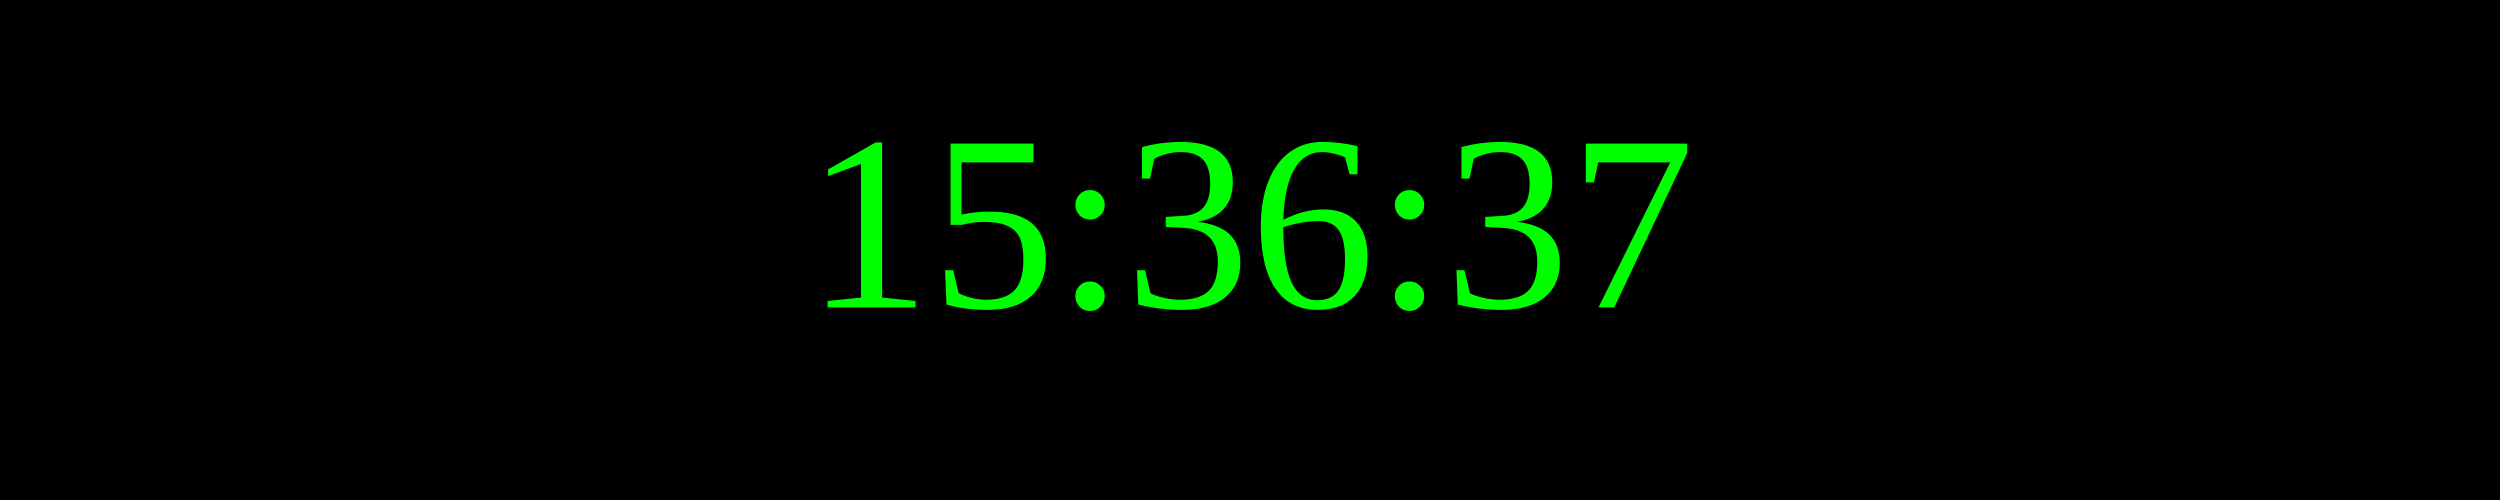
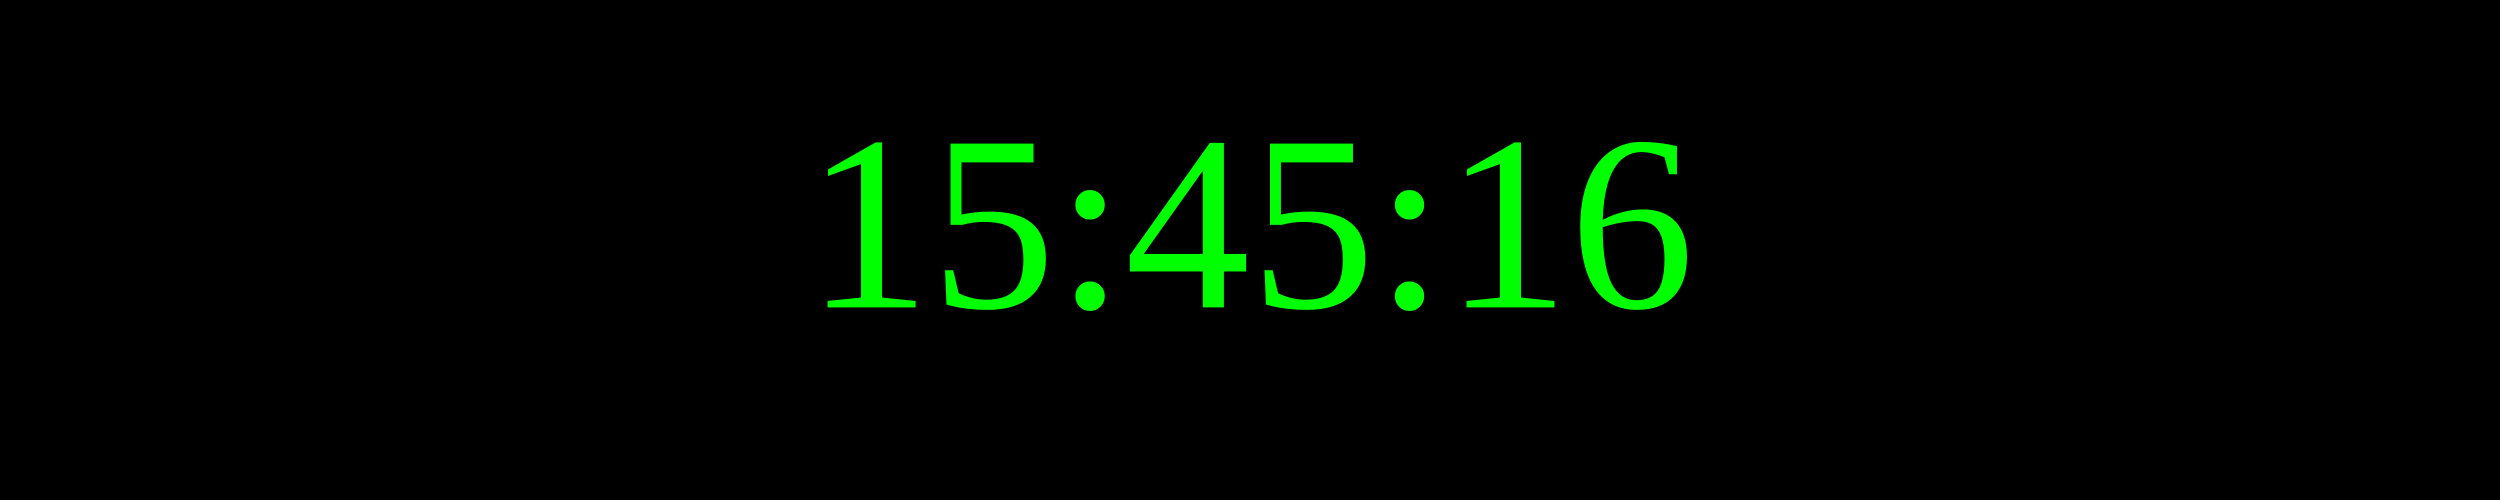
<svg xmlns="http://www.w3.org/2000/svg" width="250" height="50">
  <rect width="100%" height="100%" fill="black" />
  <text x="50%" y="50%" font-size="25" fill="lime" text-anchor="middle" dominant-baseline="middle">
- 15:36:37
+ 15:45:16
</text>
</svg>
